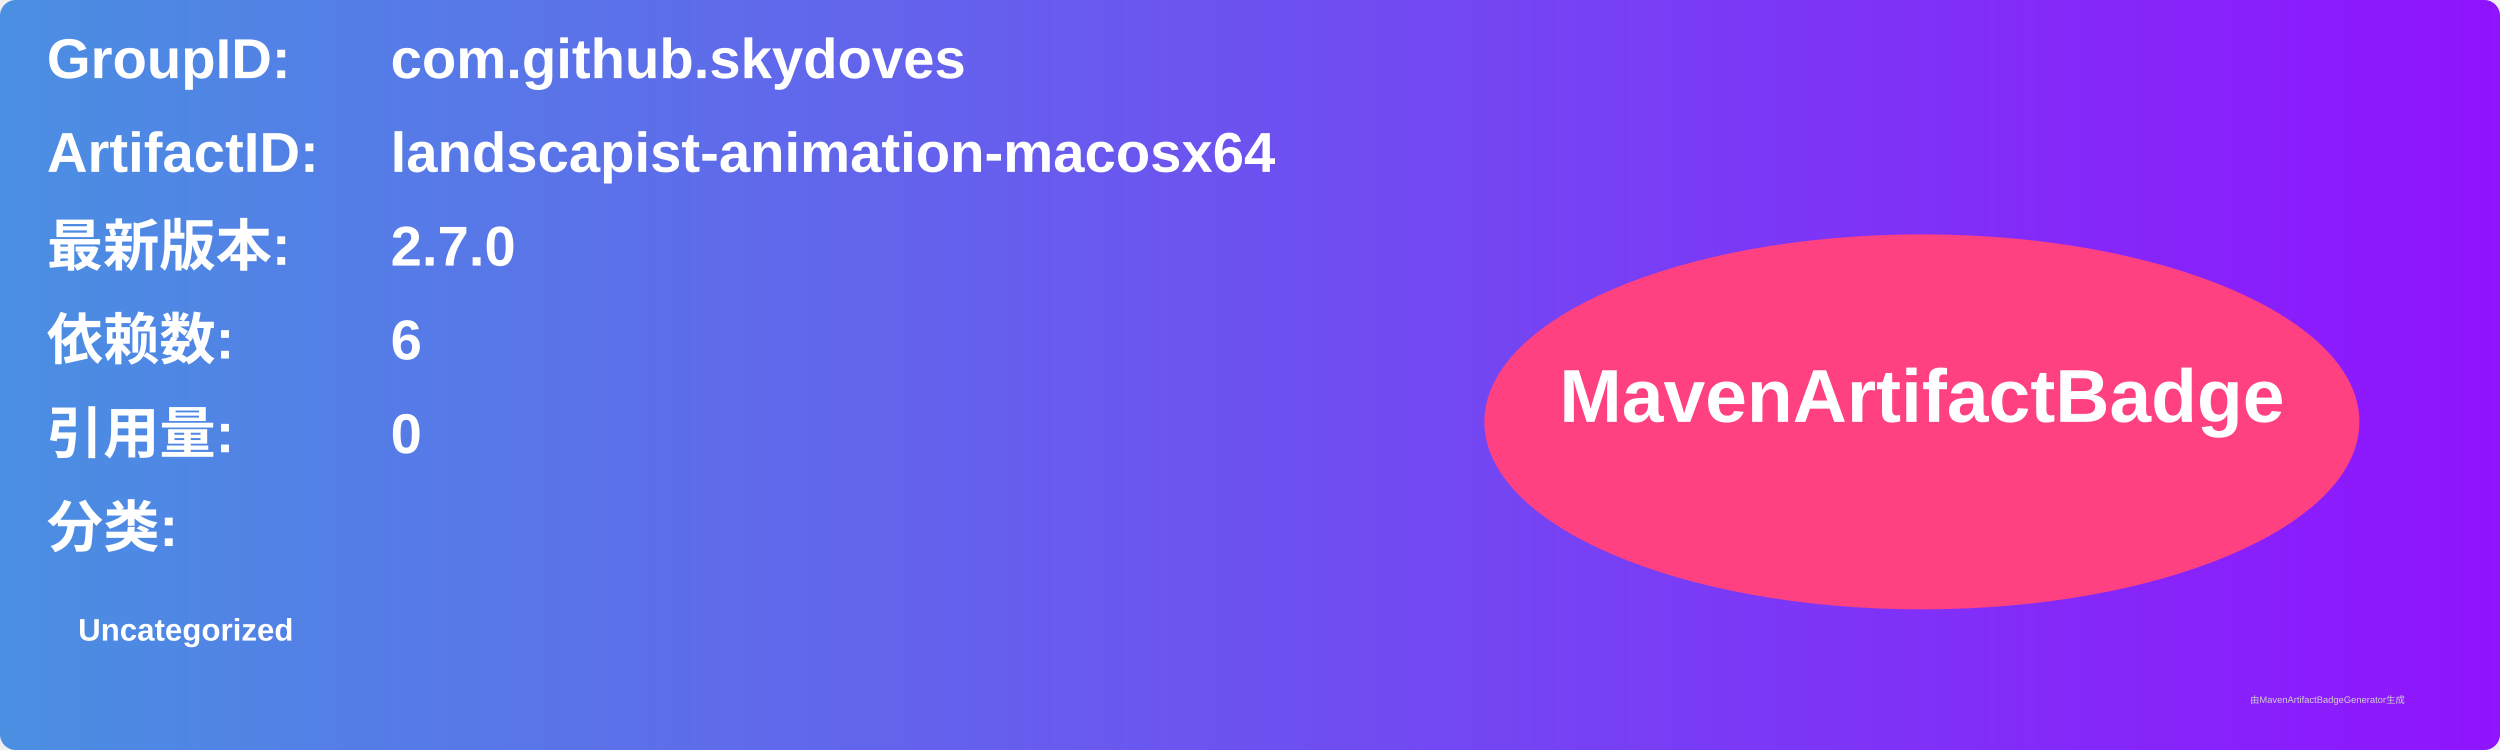
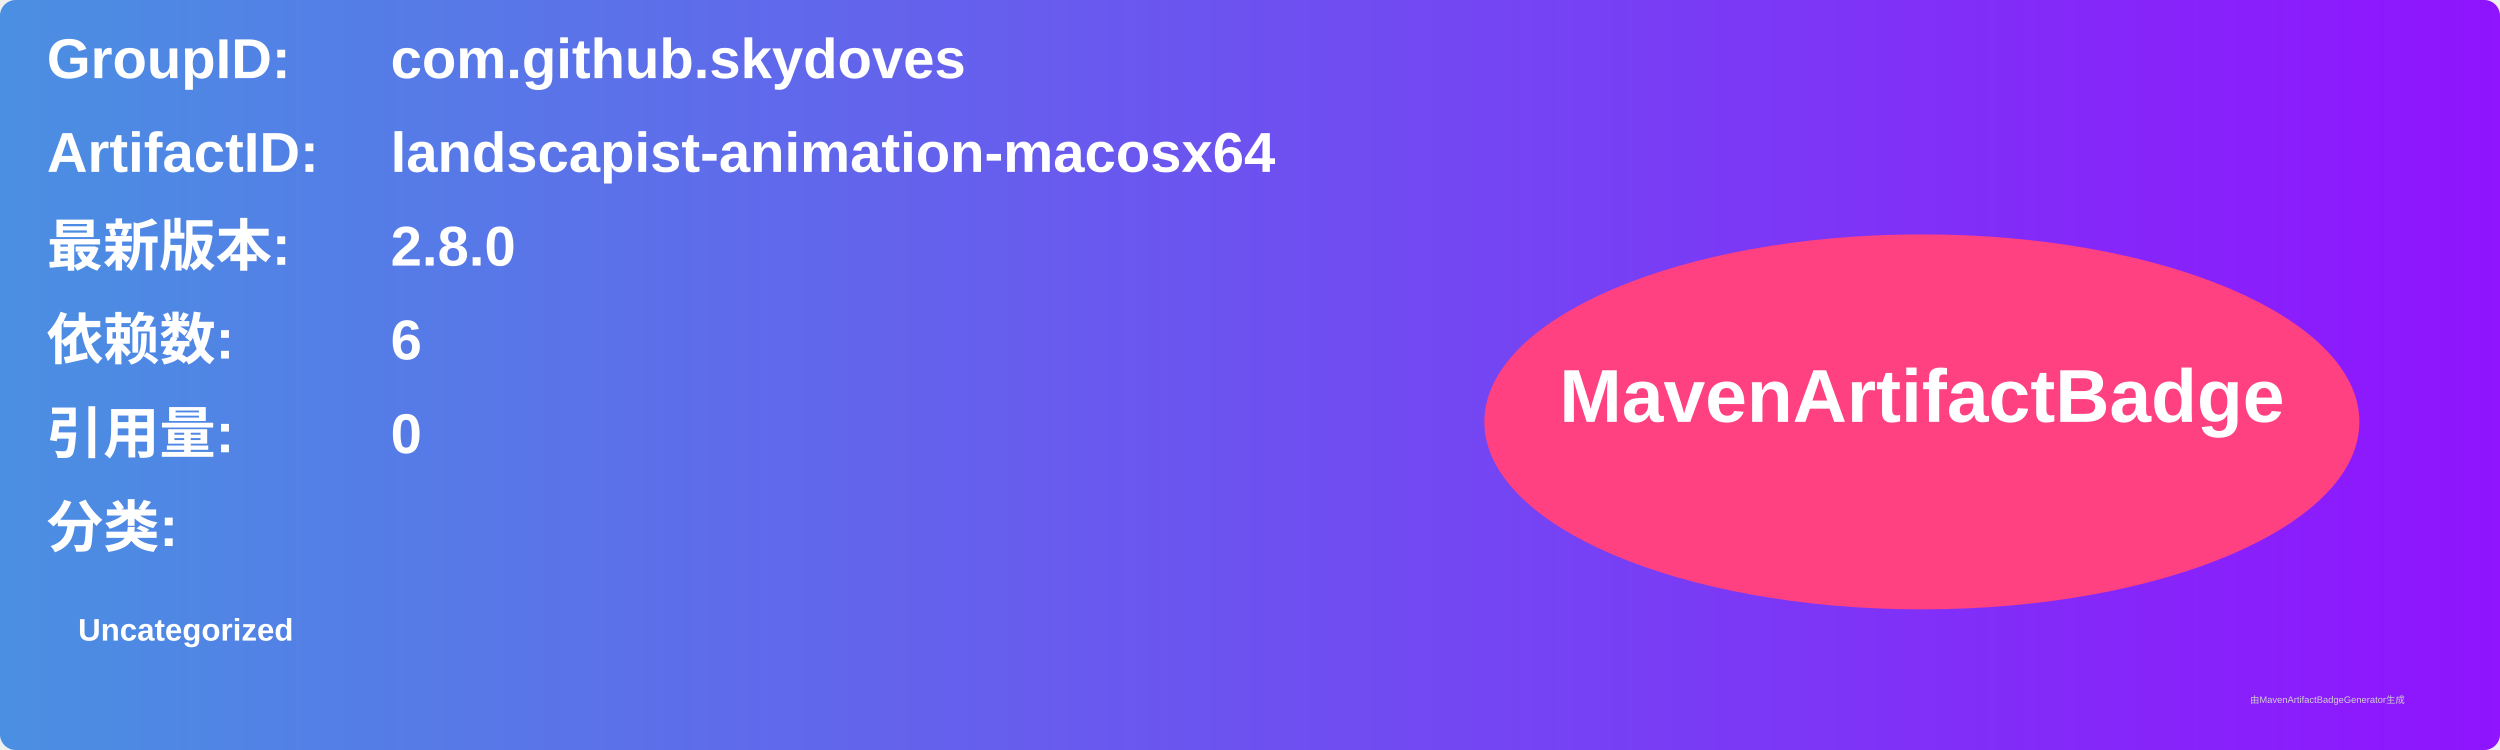
<svg xmlns="http://www.w3.org/2000/svg" width="800" height="240" viewBox="0 0 800 240">
  <linearGradient id="grad" x1="0%" y1="0%" x2="100%" y2="0%">
    <stop offset="0%" stop-color="#4a90e2" />
    <stop offset="100%" stop-color="#9013fe" />
  </linearGradient>
  <rect width="100%" height="100%" rx="5" ry="5" fill="url(#grad)" />
  <g transform="translate(15, 15)">
    <text x="0" y="10" font-family="Arial" font-size="18" fill="white" font-weight="bold" width="260">GroupID:</text>
    <text x="110" y="10" font-family="Arial" font-size="18" fill="white" font-weight="bold" width="460">com.github.skydoves</text>
    <text x="0" y="40" font-family="Arial" font-size="18" fill="white" font-weight="bold" width="260">ArtifactID:</text>
    <text x="110" y="40" font-family="Arial" font-size="18" fill="white" font-weight="bold" width="460">landscapist-animation-macosx64</text>
    <text x="0" y="70" font-family="Arial" font-size="18" fill="white" font-weight="bold">最新版本:</text>
    <text x="110" y="70" font-family="Arial" font-size="18" fill="white" font-weight="bold">
-       <tspan font-weight="bold">2.7.0</tspan>
+       <tspan font-weight="bold">2.8.0</tspan>
    </text>
    <text x="0" y="100" font-family="Arial" font-size="18" fill="white" font-weight="bold">依赖数: </text>
    <text x="110" y="100" font-family="Arial" font-size="18" fill="white">
      <tspan font-weight="bold">6</tspan>
    </text>
    <text x="0" y="130" font-family="Arial" font-size="18" fill="white" font-weight="bold">引用量: </text>
    <text x="110" y="130" font-family="Arial" font-size="18" fill="white">
      <tspan font-weight="bold">0</tspan>
    </text>
    <text x="0" y="160" font-family="Arial" font-size="18" fill="white" font-weight="bold">分类:</text>
    <text x="10" y="190" font-family="Arial" font-size="10" fill="white">
      <tspan font-weight="bold">Uncategorized</tspan>
    </text>
    <ellipse cx="600" cy="120" rx="140" ry="60" fill="#ff4081" />
    <text x="600" y="120" text-anchor="middle" font-family="Arial" font-size="24" fill="white" font-weight="bold">MavenArtifactBadge</text>
  </g>
  <text x="720" y="225" font-family="Arial" font-size="3" fill="#d0d0d0">由MavenArtifactBadgeGenerator生成</text>
</svg>
